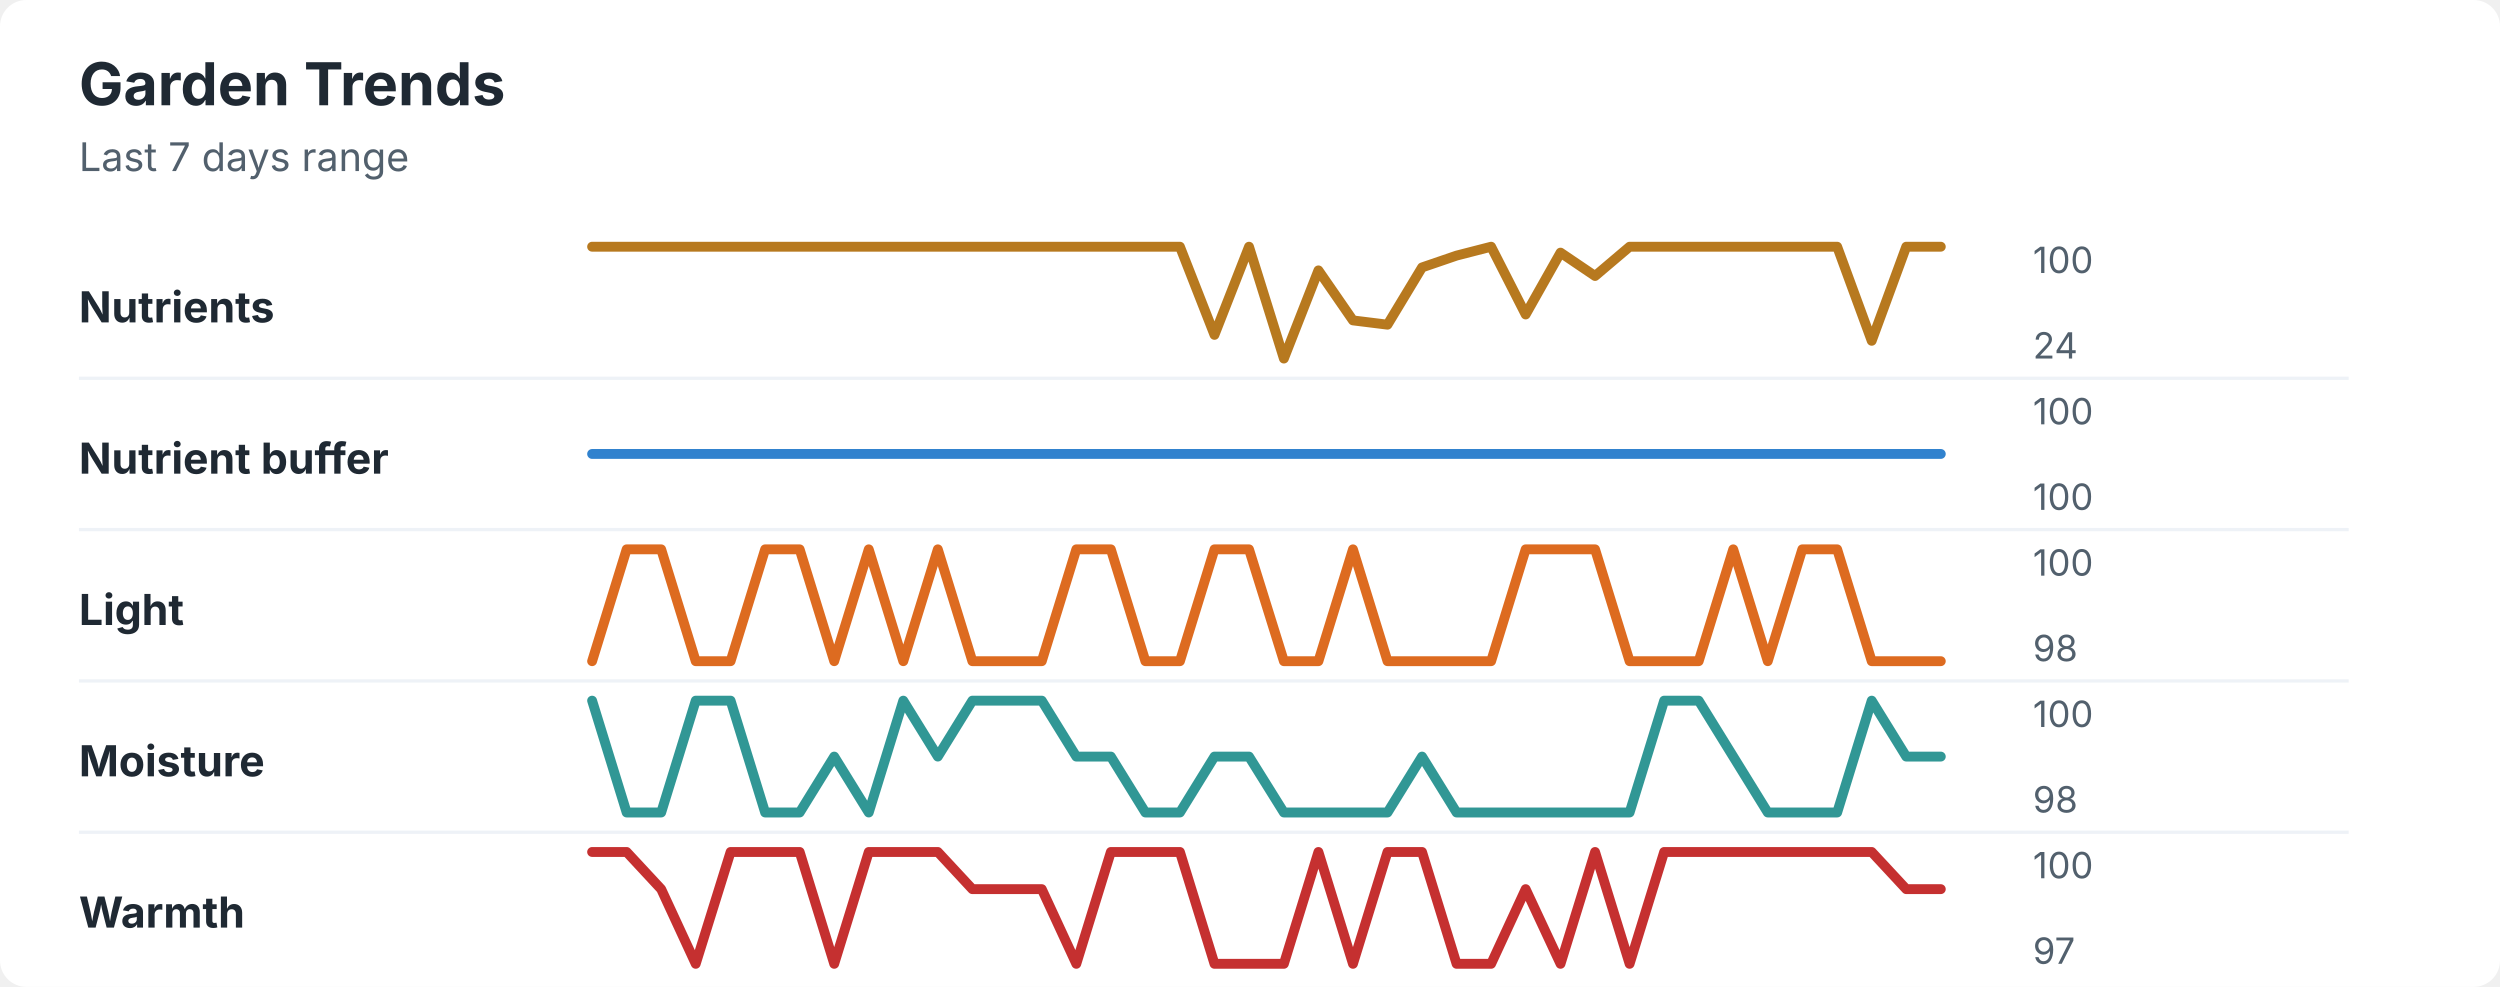
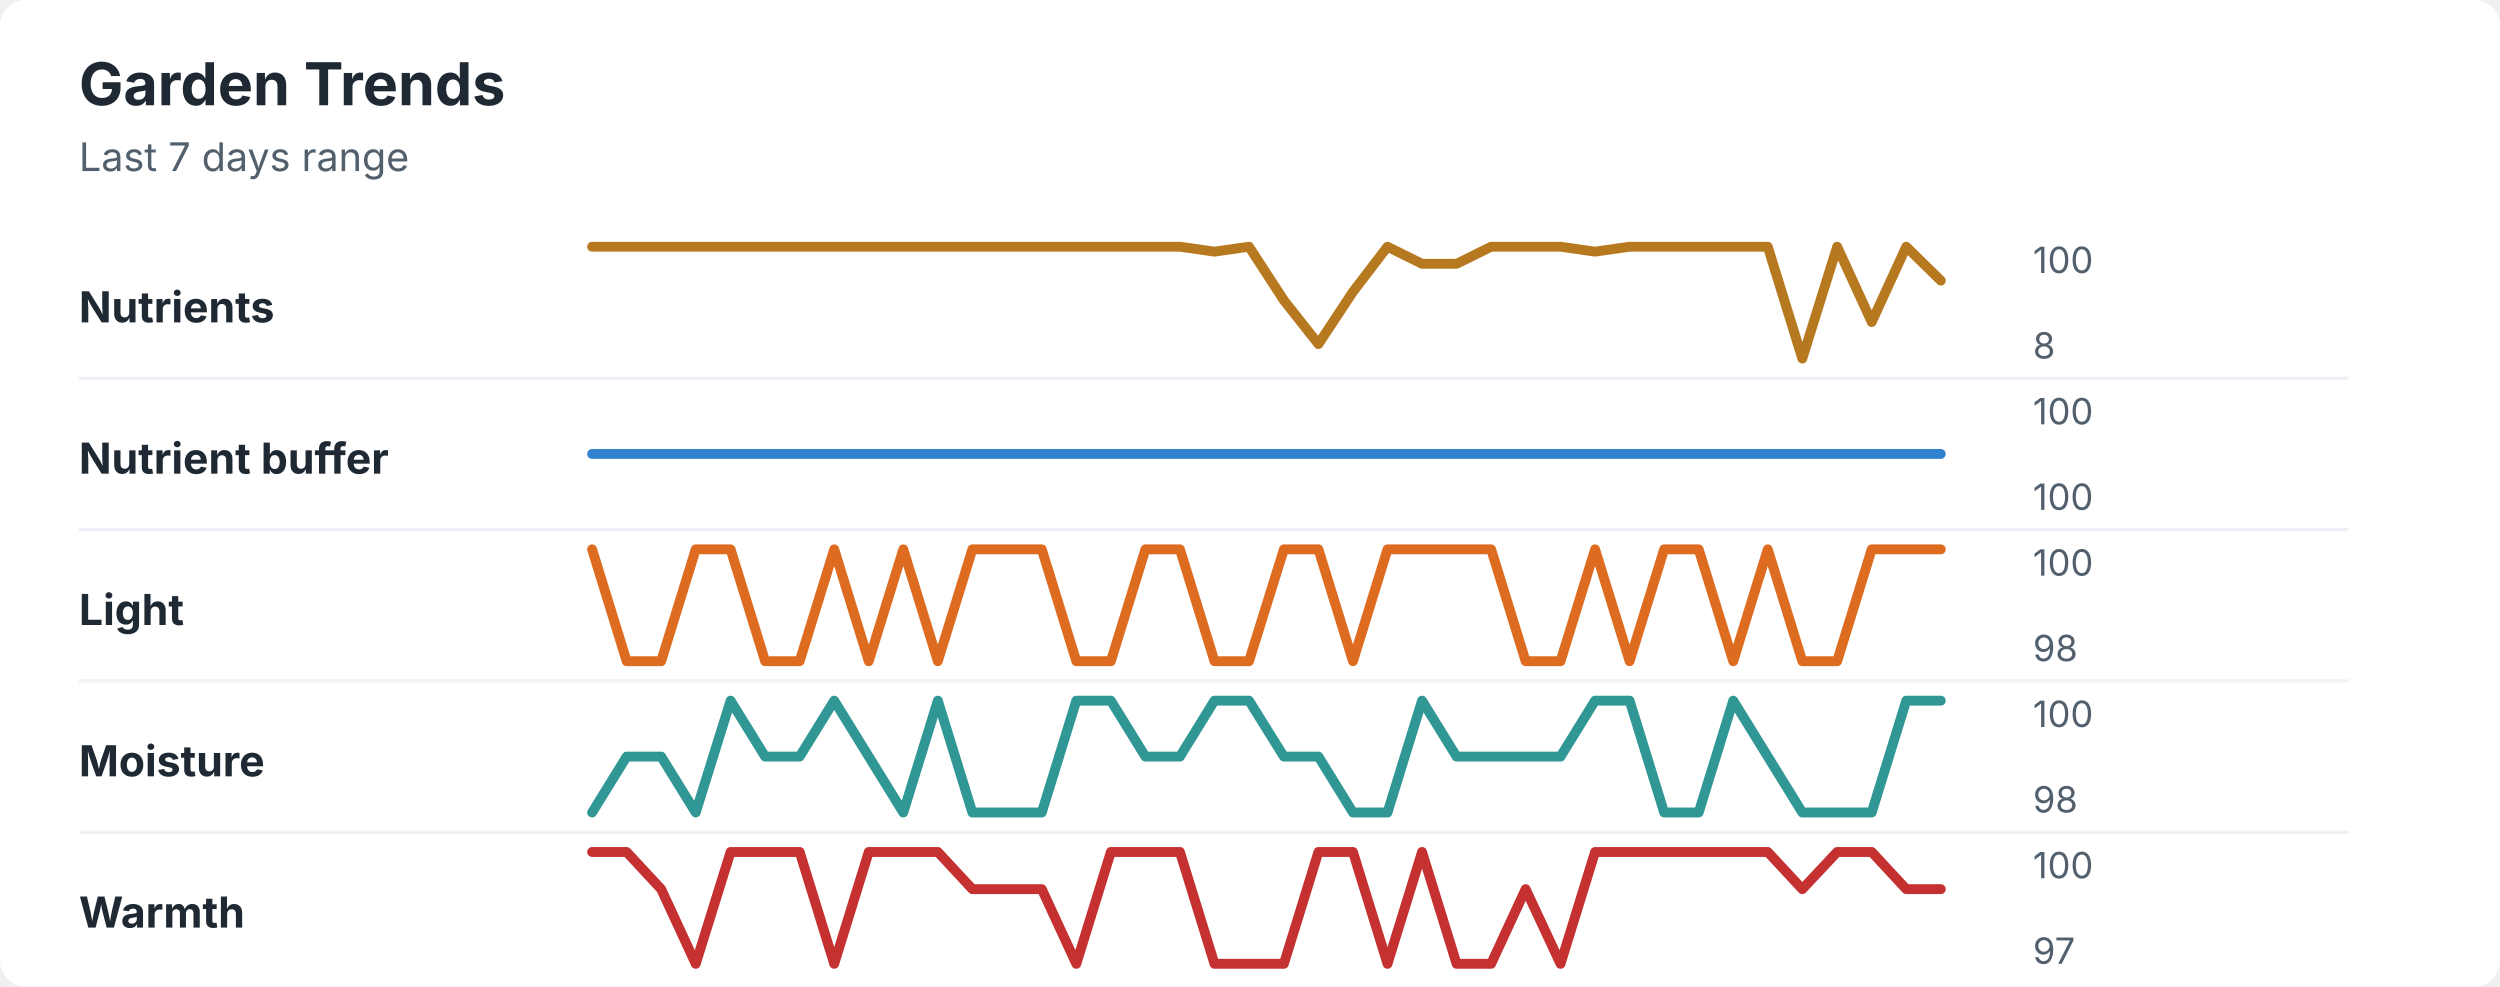
<svg xmlns="http://www.w3.org/2000/svg" width="760" height="300" viewBox="0 0 760 300" role="img" aria-labelledby="title desc">
  <rect width="760" height="300" rx="8" fill="#ffffff" />
  <style>
    text { font-family: -apple-system, BlinkMacSystemFont, "Segoe UI", sans-serif; }
    .title { font-size: 18px; font-weight: 700; fill: #1f2933; }
    .subtitle { font-size: 12px; fill: #52606d; }
    .label { font-size: 13px; font-weight: 650; fill: #1f2933; }
    .axis-value { font-size: 11px; fill: #52606d; }
    .separator { stroke: #eef2f7; stroke-width: 1; }
  </style>
  <text x="24" y="32" class="title">Garden Trends</text>
  <text x="24" y="52" class="subtitle">Last 7 days range</text>
  <text x="24" y="98" class="label">Nutrients</text>
-   <polyline points="180.0,75.0 190.5,75.0 201.0,75.0 211.5,75.0 222.1,75.0 232.6,75.0 243.1,75.0 253.6,75.0 264.1,75.0 274.6,75.0 285.1,75.0 295.6,75.0 306.2,75.0 316.7,75.0 327.2,75.0 337.7,75.0 348.2,75.0 358.7,75.0 369.2,101.8 379.7,75.0 390.3,109.0 400.8,82.2 411.3,97.4 421.8,98.7 432.3,81.3 442.8,77.7 453.3,75.0 463.8,95.6 474.4,76.8 484.9,83.9 495.4,75.0 505.9,75.0 516.4,75.0 526.9,75.0 537.4,75.0 547.9,75.0 558.5,75.0 569.0,103.6 579.5,75.0 590.0,75.0 " fill="none" stroke="#b7791f" stroke-width="3" stroke-linecap="round" stroke-linejoin="round" />
+   <polyline points="180.0,75.0 190.5,75.0 201.0,75.0 211.5,75.0 222.1,75.0 232.6,75.0 243.1,75.0 253.6,75.0 264.1,75.0 274.6,75.0 285.1,75.0 295.6,75.0 306.2,75.0 316.7,75.0 327.2,75.0 337.7,75.0 348.2,75.0 358.7,75.0 369.2,76.5 379.7,75.0 390.3,91.3 400.8,104.6 411.3,88.7 421.8,75.0 432.3,80.2 442.8,80.2 453.3,75.0 463.8,75.0 474.4,75.0 484.9,76.5 495.4,75.0 505.9,75.0 516.4,75.0 526.9,75.0 537.4,75.0 547.9,109.0 558.5,75.0 569.0,97.9 579.5,75.0 590.0,85.3 " fill="none" stroke="#b7791f" stroke-width="3" stroke-linecap="round" stroke-linejoin="round" />
  <text x="618" y="83" class="axis-value">100</text>
-   <text x="618" y="109" class="axis-value">24</text>
+   <text x="618" y="109" class="axis-value">8</text>
  <line x1="24" y1="115.0" x2="714" y2="115.0" class="separator" />
  <text x="24" y="144" class="label">Nutrient buffer</text>
  <polyline points="180.0,138.0 190.5,138.0 201.0,138.0 211.5,138.0 222.1,138.0 232.6,138.0 243.1,138.0 253.6,138.0 264.1,138.0 274.6,138.0 285.1,138.0 295.6,138.0 306.2,138.0 316.7,138.0 327.2,138.0 337.7,138.0 348.2,138.0 358.7,138.0 369.2,138.0 379.7,138.0 390.3,138.0 400.8,138.0 411.3,138.0 421.8,138.0 432.3,138.0 442.8,138.0 453.3,138.0 463.8,138.0 474.4,138.0 484.9,138.0 495.4,138.0 505.9,138.0 516.4,138.0 526.9,138.0 537.4,138.0 547.9,138.0 558.5,138.0 569.0,138.0 579.5,138.0 590.0,138.0 " fill="none" stroke="#3182ce" stroke-width="3" stroke-linecap="round" stroke-linejoin="round" />
  <text x="618" y="129" class="axis-value">100</text>
  <text x="618" y="155" class="axis-value">100</text>
  <line x1="24" y1="161.0" x2="714" y2="161.0" class="separator" />
  <text x="24" y="190" class="label">Light</text>
-   <polyline points="180.0,201.0 190.5,167.0 201.0,167.0 211.5,201.0 222.1,201.0 232.6,167.0 243.1,167.0 253.6,201.0 264.1,167.0 274.6,201.0 285.1,167.0 295.6,201.0 306.2,201.0 316.7,201.0 327.2,167.0 337.7,167.0 348.2,201.0 358.7,201.0 369.2,167.0 379.7,167.0 390.3,201.0 400.8,201.0 411.3,167.0 421.8,201.0 432.3,201.0 442.8,201.0 453.3,201.0 463.8,167.0 474.4,167.0 484.9,167.0 495.4,201.0 505.9,201.0 516.4,201.0 526.9,167.0 537.4,201.0 547.9,167.0 558.5,167.0 569.0,201.0 579.5,201.0 590.0,201.0 " fill="none" stroke="#dd6b20" stroke-width="3" stroke-linecap="round" stroke-linejoin="round" />
+   <polyline points="180.0,167.0 190.5,201.0 201.0,201.0 211.5,167.0 222.1,167.0 232.6,201.0 243.1,201.0 253.6,167.0 264.1,201.0 274.6,167.0 285.1,201.0 295.6,167.0 306.2,167.0 316.7,167.0 327.2,201.0 337.7,201.0 348.2,167.0 358.7,167.0 369.2,201.0 379.7,201.0 390.3,167.0 400.8,167.0 411.3,201.0 421.8,167.0 432.3,167.0 442.8,167.0 453.3,167.0 463.8,201.0 474.4,201.0 484.9,167.0 495.4,201.0 505.9,167.0 516.4,167.0 526.9,201.0 537.4,167.0 547.9,201.0 558.5,201.0 569.0,167.0 579.5,167.0 590.0,167.0 " fill="none" stroke="#dd6b20" stroke-width="3" stroke-linecap="round" stroke-linejoin="round" />
  <text x="618" y="175" class="axis-value">100</text>
  <text x="618" y="201" class="axis-value">98</text>
  <line x1="24" y1="207.0" x2="714" y2="207.0" class="separator" />
  <text x="24" y="236" class="label">Moisture</text>
-   <polyline points="180.0,213.0 190.5,247.0 201.0,247.0 211.5,213.0 222.1,213.0 232.6,247.0 243.1,247.0 253.6,230.0 264.1,247.0 274.6,213.0 285.1,230.0 295.6,213.0 306.2,213.0 316.7,213.0 327.2,230.0 337.7,230.0 348.2,247.0 358.7,247.0 369.2,230.0 379.7,230.0 390.3,247.0 400.8,247.0 411.3,247.0 421.8,247.0 432.3,230.0 442.8,247.0 453.3,247.0 463.8,247.0 474.4,247.0 484.9,247.0 495.4,247.0 505.9,213.0 516.4,213.0 526.9,230.0 537.4,247.0 547.9,247.0 558.5,247.0 569.0,213.0 579.5,230.0 590.0,230.0 " fill="none" stroke="#319795" stroke-width="3" stroke-linecap="round" stroke-linejoin="round" />
+   <polyline points="180.0,247.0 190.5,230.0 201.0,230.0 211.5,247.0 222.1,213.0 232.6,230.0 243.1,230.0 253.6,213.0 264.1,230.0 274.6,247.0 285.1,213.0 295.6,247.0 306.2,247.0 316.7,247.0 327.2,213.0 337.7,213.0 348.2,230.0 358.7,230.0 369.2,213.0 379.7,213.0 390.3,230.0 400.8,230.0 411.3,247.0 421.8,247.0 432.3,213.0 442.8,230.0 453.3,230.0 463.8,230.0 474.4,230.0 484.9,213.0 495.4,213.0 505.9,247.0 516.4,247.0 526.9,213.0 537.4,230.0 547.9,247.0 558.5,247.0 569.0,247.0 579.5,213.0 590.0,213.0 " fill="none" stroke="#319795" stroke-width="3" stroke-linecap="round" stroke-linejoin="round" />
  <text x="618" y="221" class="axis-value">100</text>
  <text x="618" y="247" class="axis-value">98</text>
  <line x1="24" y1="253.0" x2="714" y2="253.0" class="separator" />
  <text x="24" y="282" class="label">Warmth</text>
-   <polyline points="180.0,259.0 190.5,259.0 201.0,270.3 211.5,293.0 222.1,259.0 232.6,259.0 243.1,259.0 253.6,293.0 264.1,259.0 274.6,259.0 285.1,259.0 295.6,270.3 306.2,270.3 316.7,270.3 327.2,293.0 337.7,259.0 348.2,259.0 358.7,259.0 369.2,293.0 379.7,293.0 390.3,293.0 400.8,259.0 411.3,293.0 421.8,259.0 432.3,259.0 442.8,293.0 453.3,293.0 463.8,270.3 474.4,293.0 484.9,259.0 495.4,293.0 505.9,259.0 516.4,259.0 526.9,259.0 537.4,259.0 547.9,259.0 558.5,259.0 569.0,259.0 579.5,270.3 590.0,270.3 " fill="none" stroke="#c53030" stroke-width="3" stroke-linecap="round" stroke-linejoin="round" />
+   <polyline points="180.0,259.0 190.5,259.0 201.0,270.3 211.5,293.0 222.1,259.0 232.6,259.0 243.1,259.0 253.6,293.0 264.1,259.0 274.6,259.0 285.1,259.0 295.6,270.3 306.2,270.3 316.7,270.3 327.2,293.0 337.7,259.0 348.2,259.0 358.7,259.0 369.2,293.0 379.7,293.0 390.3,293.0 400.8,259.0 411.3,259.0 421.8,293.0 432.3,259.0 442.8,293.0 453.3,293.0 463.8,270.3 474.4,293.0 484.9,259.0 495.4,259.0 505.9,259.0 516.4,259.0 526.9,259.0 537.4,259.0 547.9,270.3 558.5,259.0 569.0,259.0 579.5,270.3 590.0,270.3 " fill="none" stroke="#c53030" stroke-width="3" stroke-linecap="round" stroke-linejoin="round" />
  <text x="618" y="267" class="axis-value">100</text>
  <text x="618" y="293" class="axis-value">97</text>
</svg>
